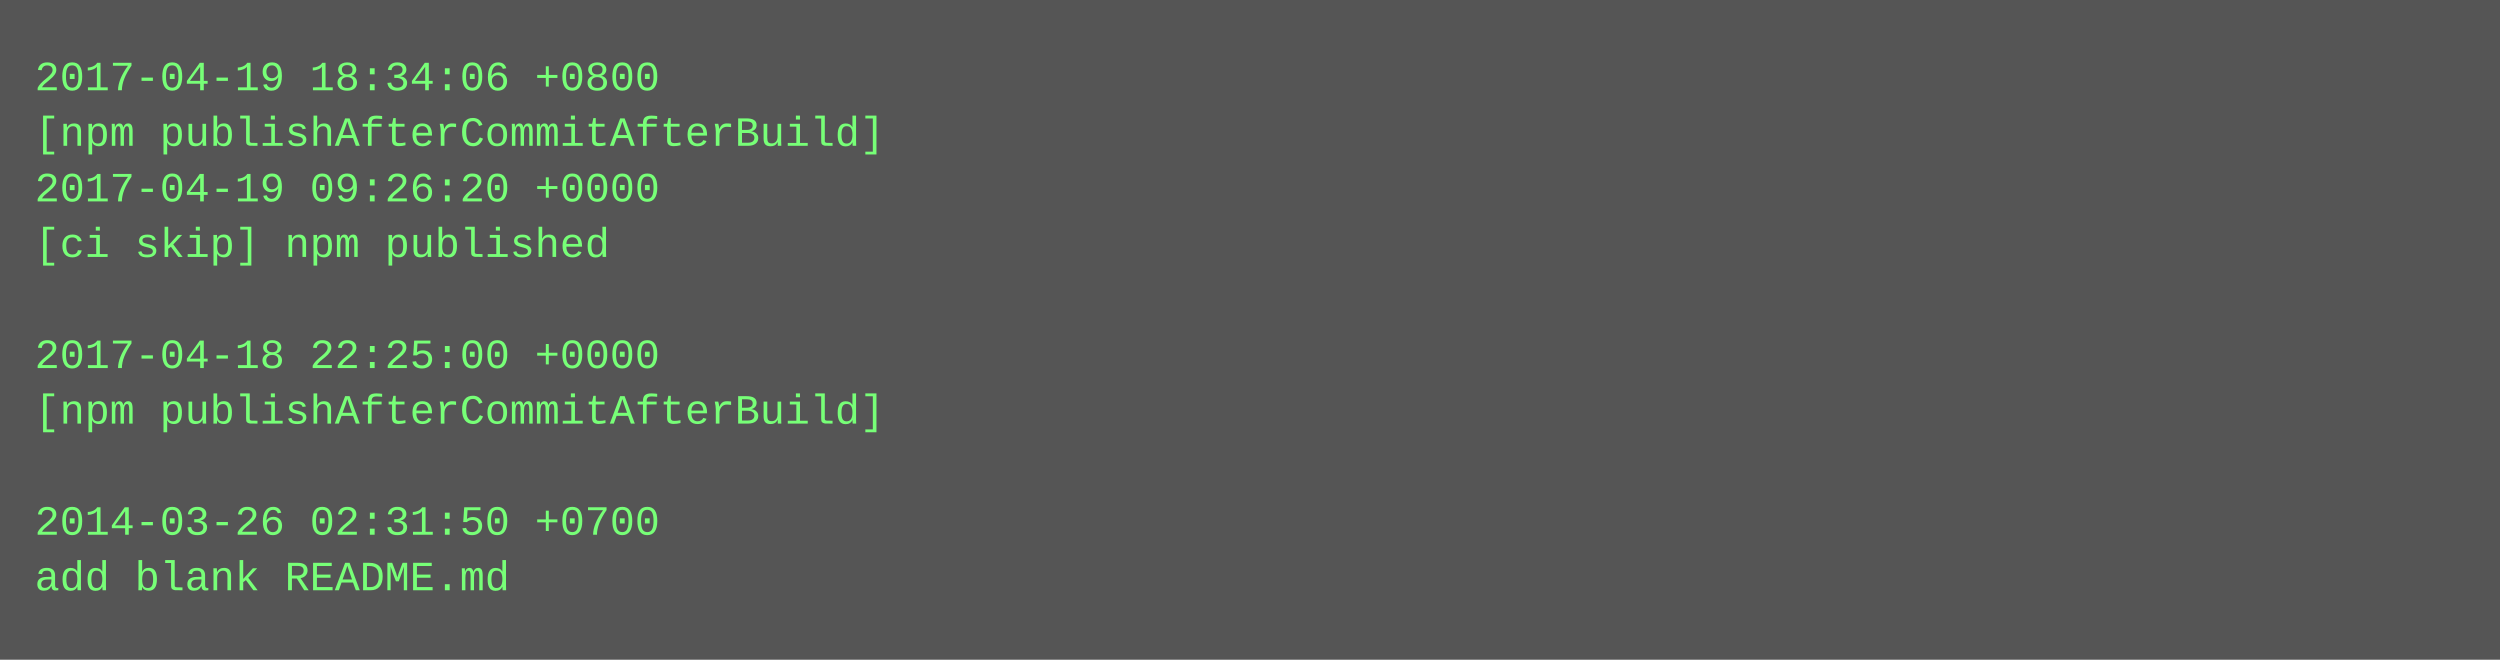
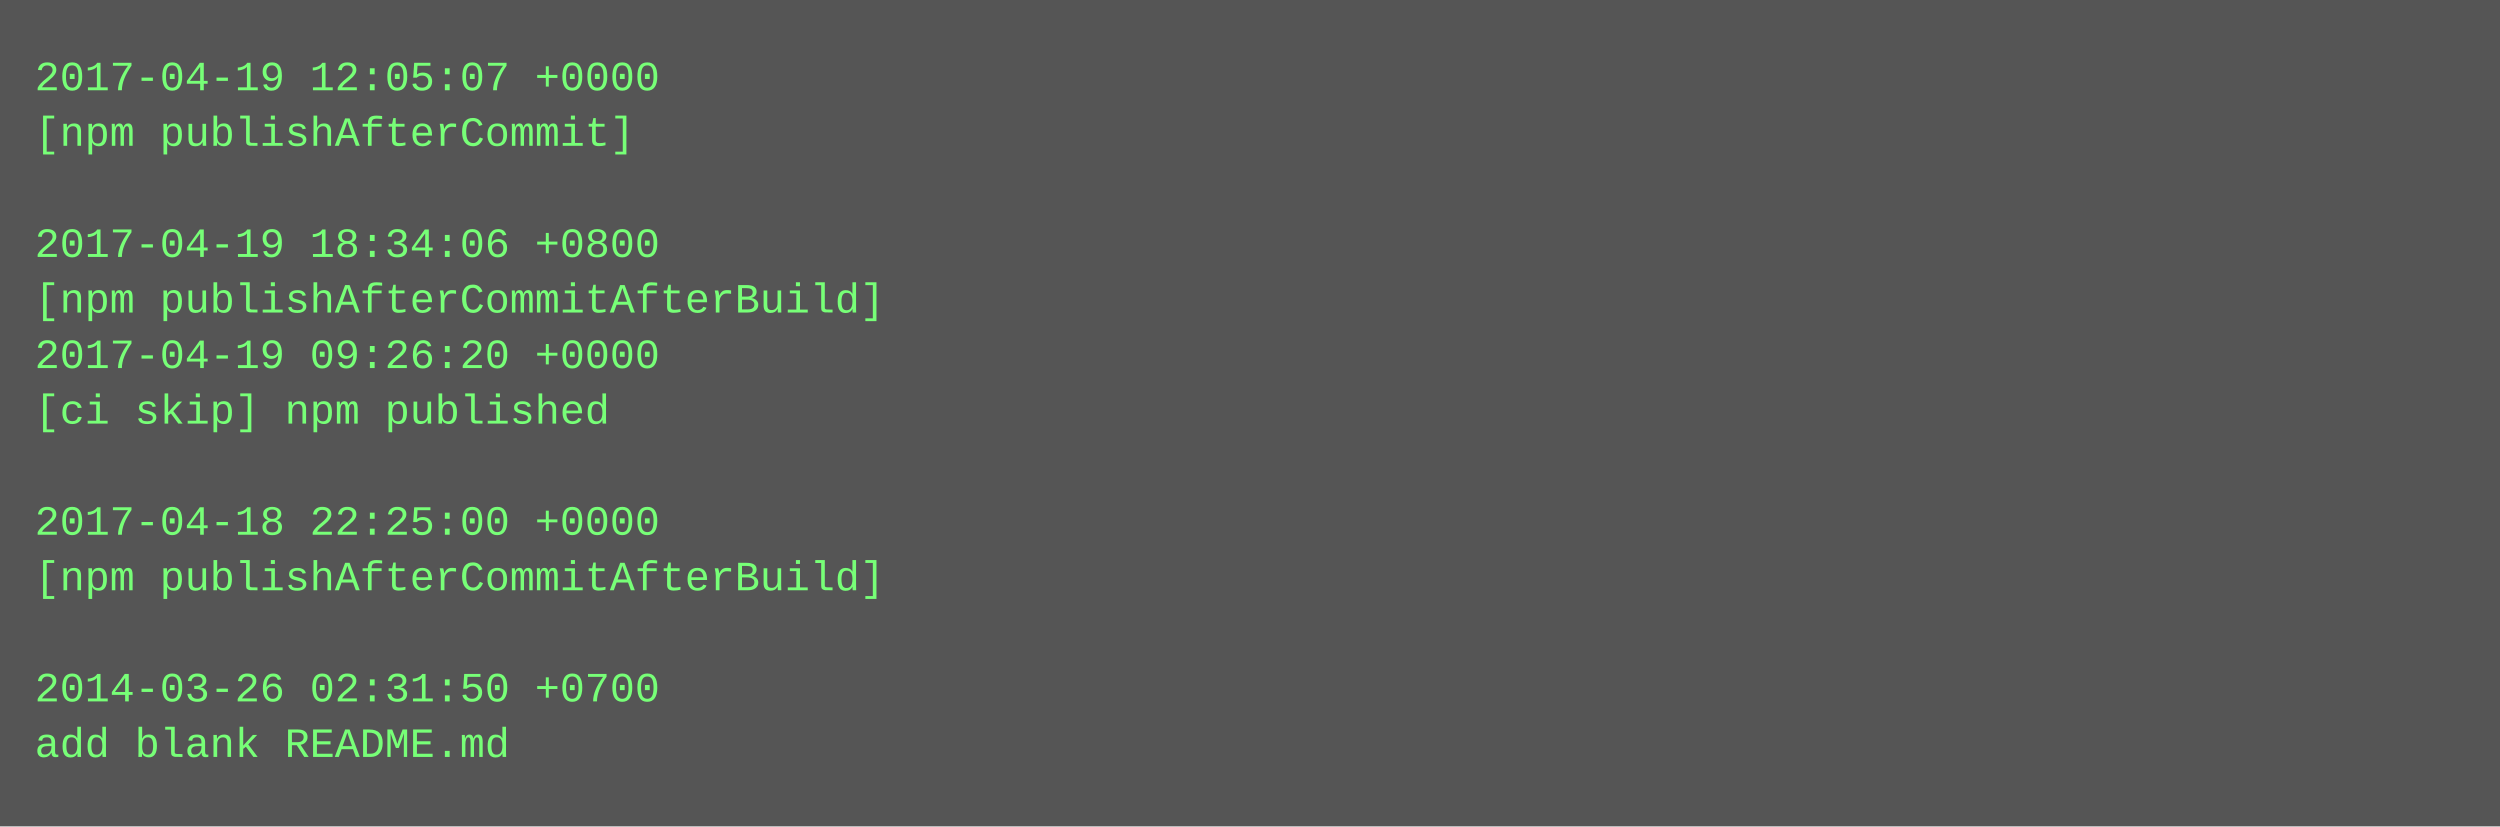
- <svg xmlns="http://www.w3.org/2000/svg" height="190" width="720">
-   <rect height="190" fill="#555" width="720" />
+ <svg xmlns="http://www.w3.org/2000/svg" height="238" width="720">
+   <rect height="238" fill="#555" width="720" />
  <text fill="#7f7" font-family="Courier New" font-size="12" xml:space="preserve">
-     <tspan x="10" y="26">2017-04-19 18:34:06 +0800</tspan>
-     <tspan x="10" y="42">[npm publishAfterCommitAfterBuild]</tspan>
-     <tspan x="10" y="58">2017-04-19 09:26:20 +0000</tspan>
-     <tspan x="10" y="74">[ci skip] npm published</tspan>
-     <tspan x="10" y="90" />
-     <tspan x="10" y="106">2017-04-18 22:25:00 +0000</tspan>
-     <tspan x="10" y="122">[npm publishAfterCommitAfterBuild]</tspan>
+     <tspan x="10" y="26">2017-04-19 12:05:07 +0000</tspan>
+     <tspan x="10" y="42">[npm publishAfterCommit]</tspan>
+     <tspan x="10" y="58" />
+     <tspan x="10" y="74">2017-04-19 18:34:06 +0800</tspan>
+     <tspan x="10" y="90">[npm publishAfterCommitAfterBuild]</tspan>
+     <tspan x="10" y="106">2017-04-19 09:26:20 +0000</tspan>
+     <tspan x="10" y="122">[ci skip] npm published</tspan>
    <tspan x="10" y="138" />
-     <tspan x="10" y="154">2014-03-26 02:31:50 +0700</tspan>
-     <tspan x="10" y="170">add blank README.md</tspan>
+     <tspan x="10" y="154">2017-04-18 22:25:00 +0000</tspan>
+     <tspan x="10" y="170">[npm publishAfterCommitAfterBuild]</tspan>
+     <tspan x="10" y="186" />
+     <tspan x="10" y="202">2014-03-26 02:31:50 +0700</tspan>
+     <tspan x="10" y="218">add blank README.md</tspan>
  </text>
</svg>
